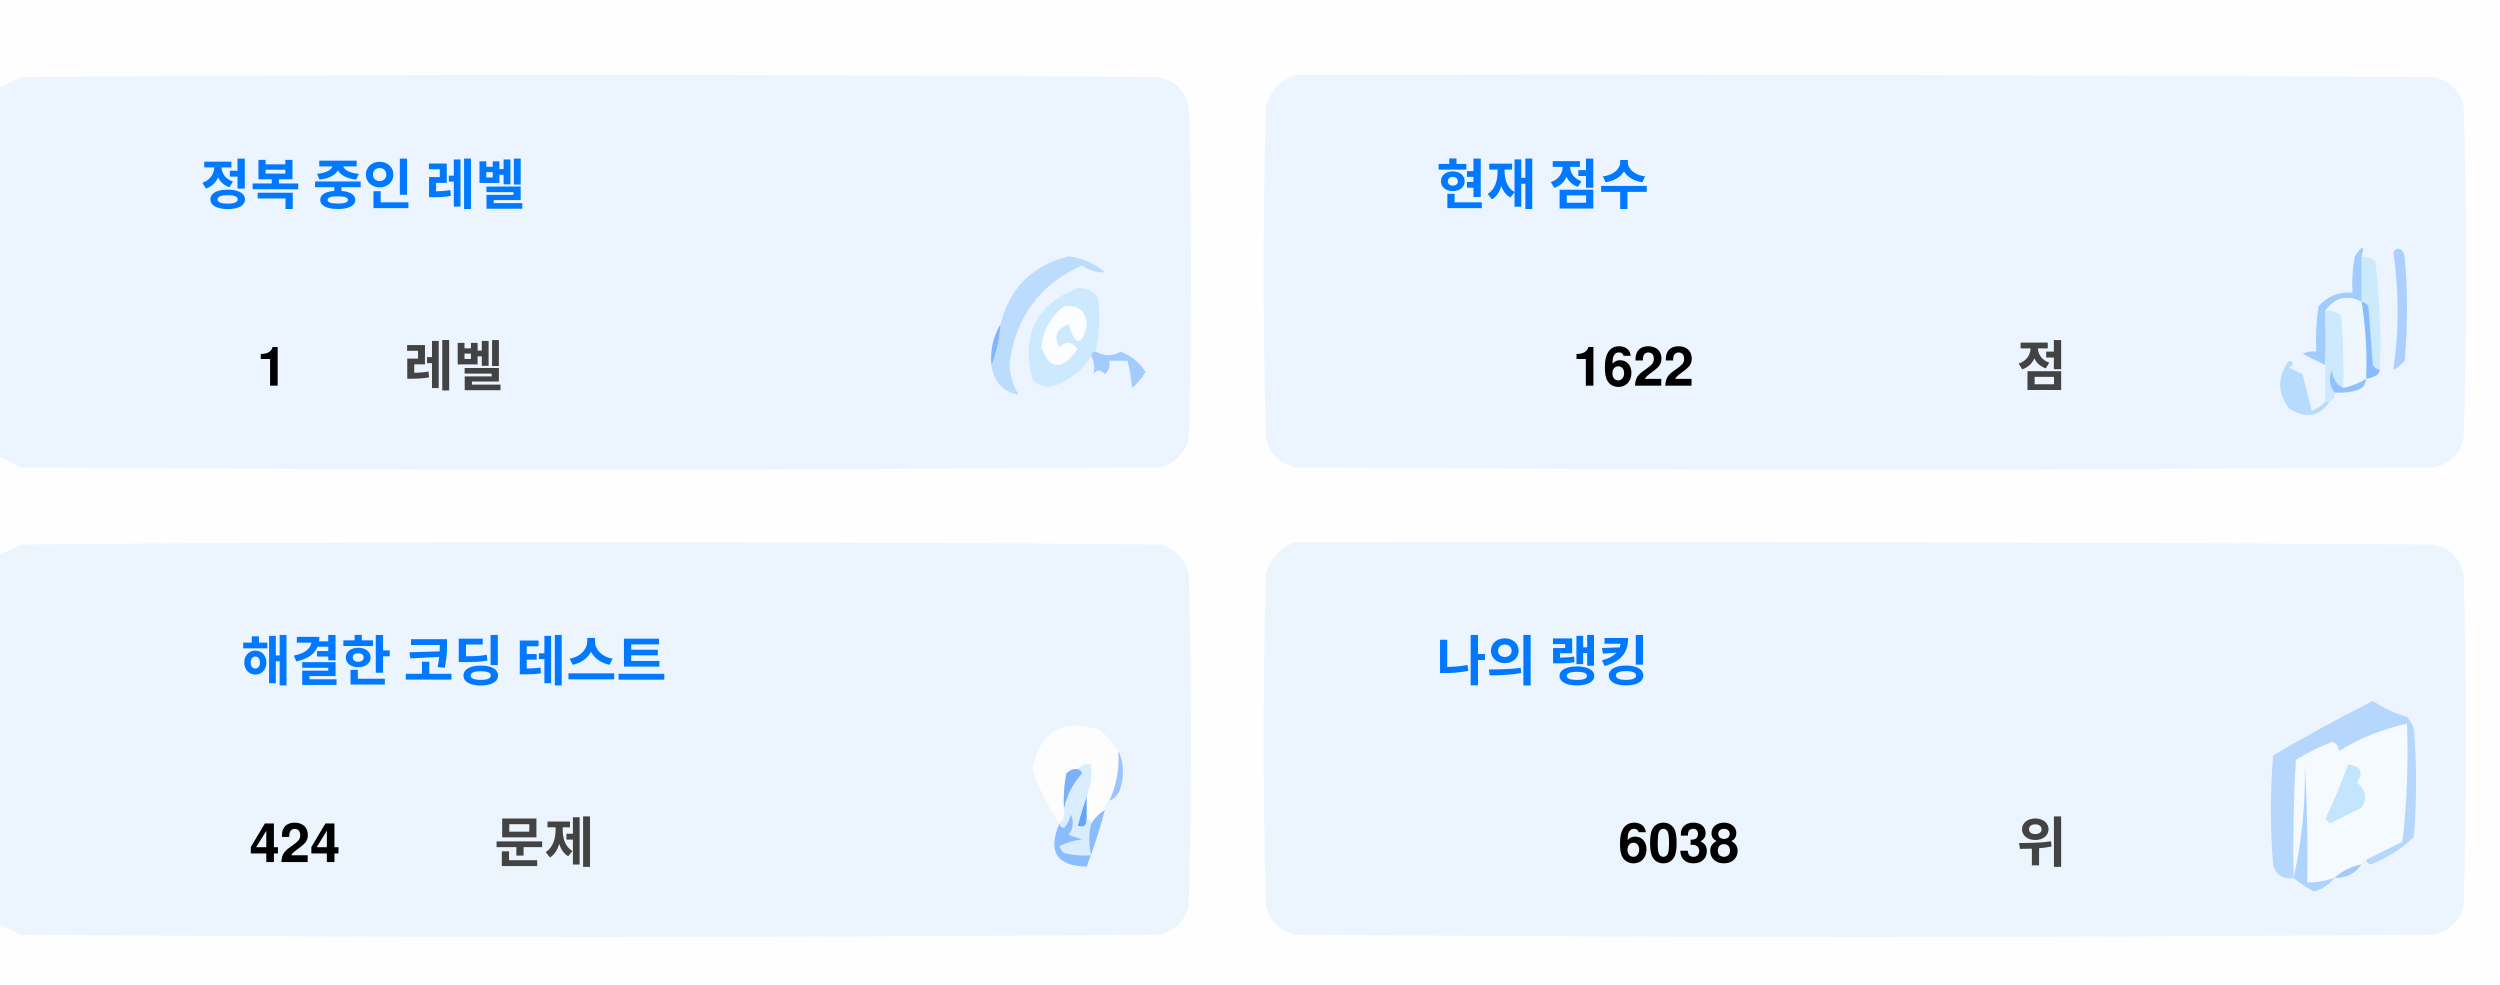
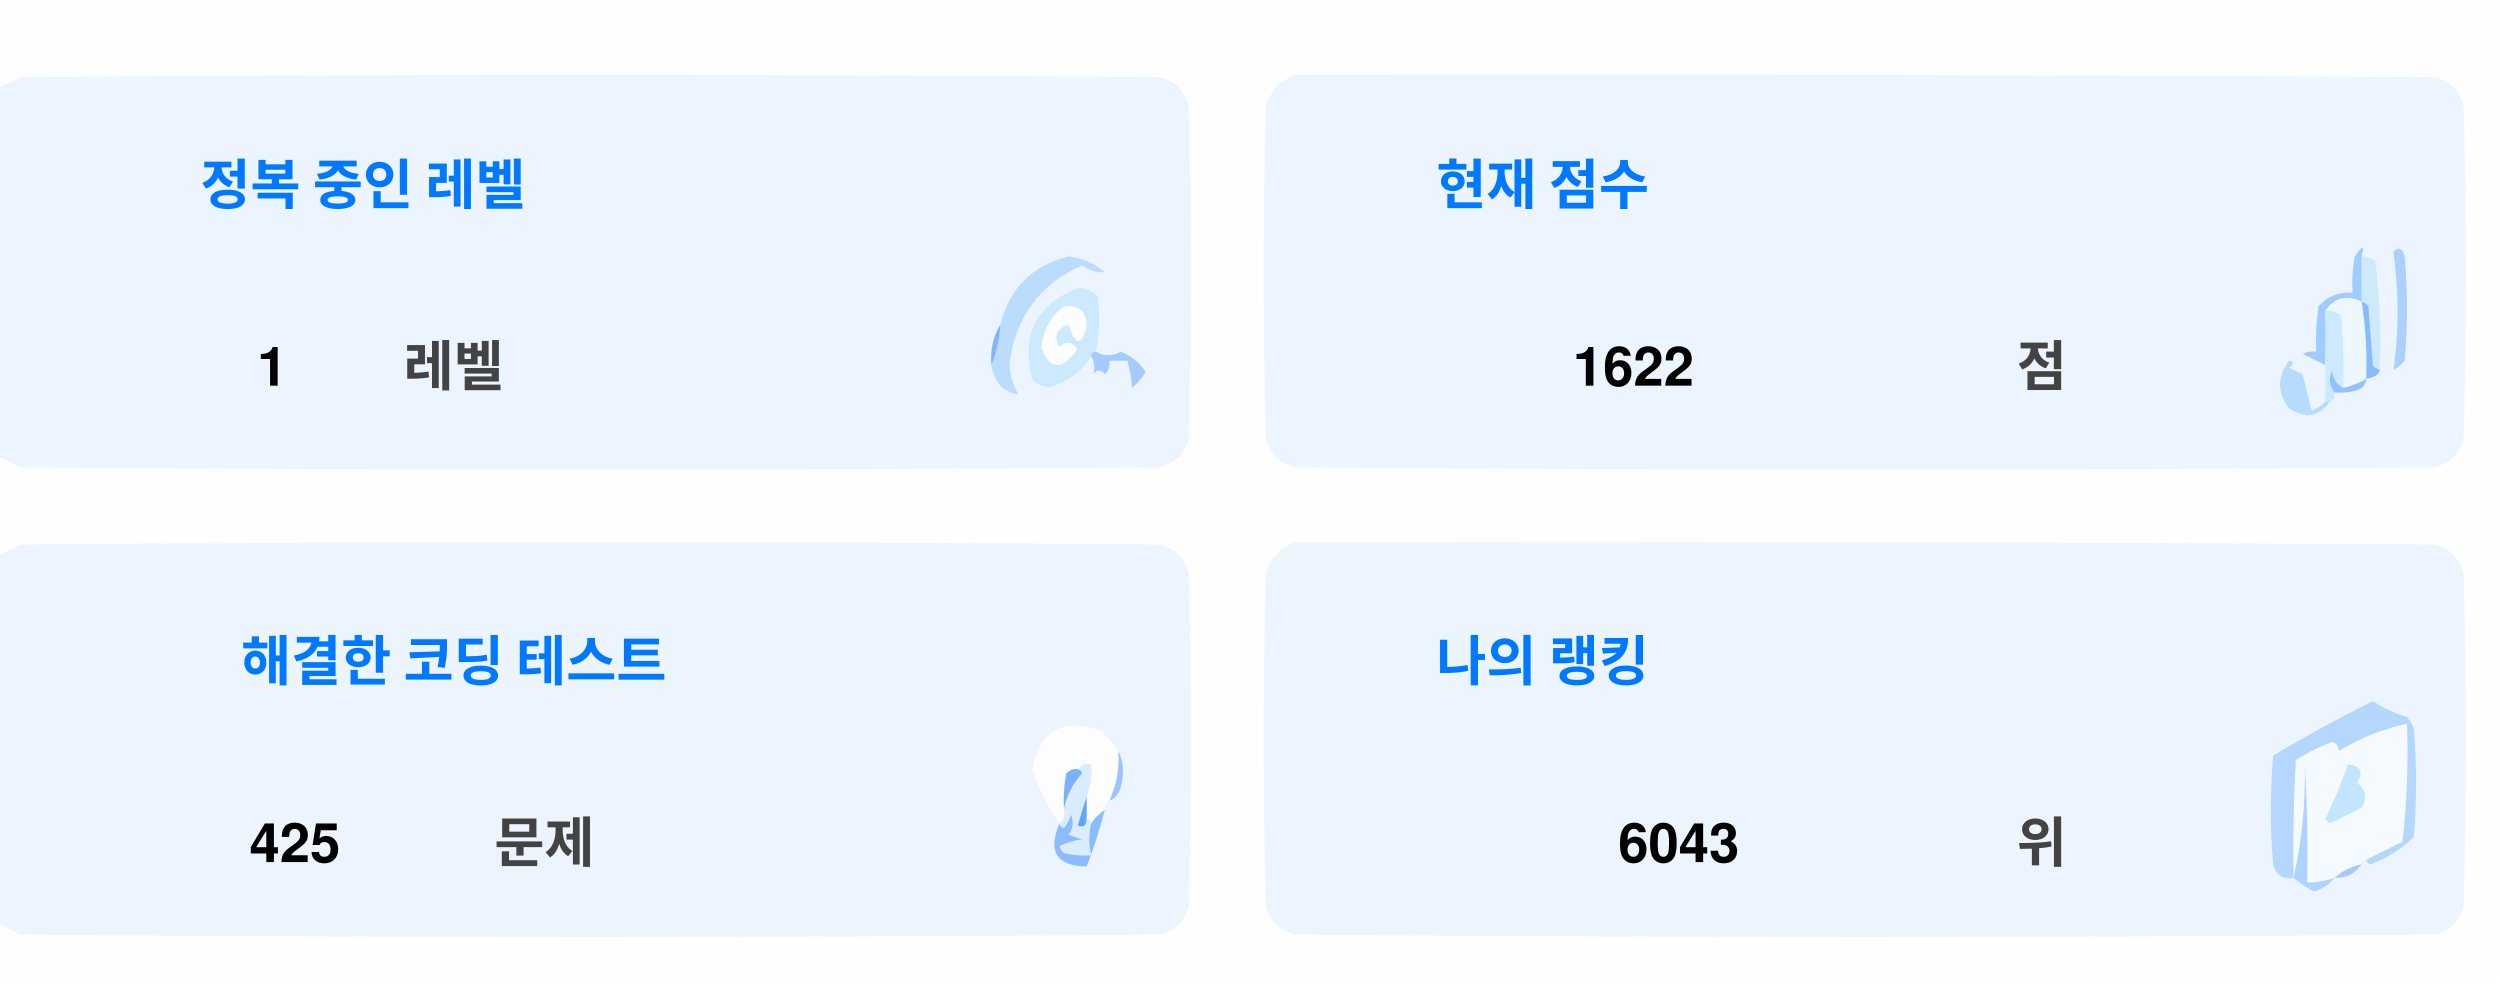
<svg xmlns="http://www.w3.org/2000/svg" version="1.1" width="551px" height="217px" style="shape-rendering:geometricPrecision; text-rendering:geometricPrecision; image-rendering:optimizeQuality; fill-rule:evenodd; clip-rule:evenodd">
  <style>.title {fill: #434343;font-size: 1rem;line-height: 1.5rem;font-weight: bold;font-family: -apple-system, BlinkMacSystemFont, Segoe UI, Helvetica, Arial, sans-serif, Apple Color Emoji, Segoe UI Emoji;}.desc {fill: #434343;font-size: 2.5rem;font-weight: bold;line-height: 1.5rem;font-family: -apple-system, BlinkMacSystemFont, Segoe UI, Helvetica, Arial, sans-serif, Apple Color Emoji, Segoe UI Emoji;}.desc-2 {fill: #434343;font-size: 1rem;font-weight: bold;line-height: 1.5rem;font-family: -apple-system, BlinkMacSystemFont, Segoe UI, Helvetica, Arial, sans-serif, Apple Color Emoji, Segoe UI Emoji;}.text, .desc {animation: twinkling 4s ease-in-out infinite;}@keyframes twinkling {40% { opacity: 1; }50% { opacity: 0.5; }60% { opacity: 1; }70% { opacity: 0.5; }80% { opacity: 1; }}</style>
  <g>
    <path style="opacity:1" fill="#fefefe" d="M -0.5,-0.5 C 183.167,-0.5 366.833,-0.5 550.5,-0.5C 550.5,71.833 550.5,144.167 550.5,216.5C 366.833,216.5 183.167,216.5 -0.5,216.5C -0.5,212.167 -0.5,207.833 -0.5,203.5C 1.14,204.32 2.807,205.153 4.5,206C 88.167,206.667 171.833,206.667 255.5,206C 259,205.167 261.167,203 262,199.5C 262.667,175.167 262.667,150.833 262,126.5C 261.167,123 259,120.833 255.5,120C 171.833,119.333 88.167,119.333 4.5,120C 2.807,120.847 1.14,121.68 -0.5,122.5C -0.5,115.167 -0.5,107.833 -0.5,100.5C 1.14,101.32 2.807,102.153 4.5,103C 88.167,103.667 171.833,103.667 255.5,103C 259,102.167 261.167,100 262,96.5C 262.667,72.167 262.667,47.833 262,23.5C 261.167,20 259,17.833 255.5,17C 171.833,16.333 88.167,16.333 4.5,17C 2.807,17.847 1.14,18.68 -0.5,19.5C -0.5,12.833 -0.5,6.167 -0.5,-0.5 Z" />
  </g>
  <g>
    <path style="opacity:1" fill="#ecf5ff" d="M -0.5,100.5 C -0.5,73.5 -0.5,46.5 -0.5,19.5C 1.14,18.68 2.807,17.847 4.5,17C 88.167,16.333 171.833,16.333 255.5,17C 259,17.833 261.167,20 262,23.5C 262.667,47.833 262.667,72.167 262,96.5C 261.167,100 259,102.167 255.5,103C 171.833,103.667 88.167,103.667 4.5,103C 2.807,102.153 1.14,101.32 -0.5,100.5 Z" />
  </g>
  <g>
    <path style="opacity:1" fill="#ecf5ff" d="M 285.5,16.5 C 369.167,16.333 452.834,16.5 536.5,17C 540,17.833 542.167,20 543,23.5C 543.667,47.833 543.667,72.167 543,96.5C 542.167,100 540,102.167 536.5,103C 452.833,103.667 369.167,103.667 285.5,103C 282,102.167 279.833,100 279,96.5C 278.333,72.167 278.333,47.833 279,23.5C 280.018,19.985 282.185,17.652 285.5,16.5 Z" />
  </g>
  <g>
    <path style="opacity:1" fill="#cdeafd" d="M 520.5,56.5 C 521.583,56.539 522.583,56.873 523.5,57.5C 524.498,65.472 524.831,73.472 524.5,81.5C 523.883,81.389 523.383,81.056 523,80.5C 522.667,76.167 522.333,71.833 522,67.5C 521.617,66.944 521.117,66.611 520.5,66.5C 520.5,63.167 520.5,59.833 520.5,56.5 Z" />
  </g>
  <g>
    <path style="opacity:1" fill="#abcfff" d="M 527.5,55.5 C 528.566,54.308 529.399,54.641 530,56.5C 530.667,64.167 530.667,71.833 530,79.5C 529.311,80.357 528.478,81.023 527.5,81.5C 528.758,73.08 528.758,64.414 527.5,55.5 Z" />
  </g>
  <g>
    <path style="opacity:1" fill="#bbdcfd" d="M 218.5,80.5 C 219.657,77.727 220.324,74.727 220.5,71.5C 222.49,63.51 227.49,58.51 235.5,56.5C 238.528,56.847 241.194,58.014 243.5,60C 241.744,60.141 240.078,59.641 238.5,58.5C 229.247,62.607 223.914,69.773 222.5,80C 222.565,82.526 223.232,84.859 224.5,87C 221.07,86.397 219.07,84.231 218.5,80.5 Z" />
  </g>
  <g>
    <path style="opacity:1" fill="#cde9fd" d="M 241.5,77.5 C 240.833,77.5 240.5,77.833 240.5,78.5C 238.628,81.529 235.961,83.695 232.5,85C 230.536,85.624 228.869,85.124 227.5,83.5C 225.021,73.791 228.354,67.124 237.5,63.5C 239.374,63.39 240.874,64.056 242,65.5C 242.497,69.524 242.331,73.524 241.5,77.5 Z" />
  </g>
  <g>
    <path style="opacity:1" fill="#fcfdfe" d="M 234.5,67.5 C 237.826,67.162 239.493,68.662 239.5,72C 238.334,76.434 237,76.267 235.5,71.5C 232.832,72.515 232.166,74.182 233.5,76.5C 235.017,75.089 236.351,75.256 237.5,77C 234.006,81.771 231.34,81.605 229.5,76.5C 229.904,72.771 231.571,69.771 234.5,67.5 Z" />
  </g>
  <g>
    <path style="opacity:1" fill="#a1ccfe" d="M 520.5,56.5 C 520.5,59.833 520.5,63.167 520.5,66.5C 517.238,64.922 514.572,65.589 512.5,68.5C 512.617,72.81 512.617,76.81 512.5,80.5C 510.86,79.68 509.193,78.847 507.5,78C 508.448,77.517 509.448,77.35 510.5,77.5C 510.335,74.15 510.502,70.817 511,67.5C 512.995,65.253 515.495,64.253 518.5,64.5C 518.336,61.813 518.503,59.146 519,56.5C 520.731,53.969 521.231,53.969 520.5,56.5 Z" />
  </g>
  <g>
    <path style="opacity:1" fill="#cde9fd" d="M 512.5,68.5 C 513.822,68.33 514.989,68.663 516,69.5C 516.499,74.823 516.666,80.156 516.5,85.5C 514.955,84.77 514.122,83.437 514,81.5C 513.22,83.387 513.387,85.054 514.5,86.5C 514.672,87.492 514.338,88.158 513.5,88.5C 513.167,88.5 512.833,88.5 512.5,88.5C 512.5,85.833 512.5,83.167 512.5,80.5C 512.617,76.81 512.617,72.81 512.5,68.5 Z" />
  </g>
  <g>
    <path style="opacity:1" fill="#eef6fe" d="M 520.5,66.5 C 521.407,72.106 521.74,77.773 521.5,83.5C 519.95,84.441 518.284,85.108 516.5,85.5C 516.666,80.156 516.499,74.823 516,69.5C 514.989,68.663 513.822,68.33 512.5,68.5C 514.572,65.589 517.238,64.922 520.5,66.5 Z" />
  </g>
  <g>
    <path style="opacity:1" fill="#88bcff" d="M 520.5,66.5 C 521.117,66.611 521.617,66.944 522,67.5C 522.333,71.833 522.667,76.167 523,80.5C 523.383,81.056 523.883,81.389 524.5,81.5C 524.445,82.469 523.445,83.136 521.5,83.5C 521.74,77.773 521.407,72.106 520.5,66.5 Z" />
  </g>
  <g>
    <path style="opacity:1" fill="#82b5fe" d="M 220.5,71.5 C 220.324,74.727 219.657,77.727 218.5,80.5C 218.215,77.171 218.882,74.171 220.5,71.5 Z" />
  </g>
  <g>
    <path style="opacity:1" fill="#a3cbfe" d="M 240.5,78.5 C 240.5,77.833 240.833,77.5 241.5,77.5C 243.391,78.536 245.224,78.536 247,77.5C 249.391,78.429 251.225,79.929 252.5,82C 251.681,83.319 250.681,84.486 249.5,85.5C 249.409,83.777 249.075,81.777 248.5,79.5C 247.167,79.5 245.833,79.5 244.5,79.5C 244.719,80.675 244.386,81.675 243.5,82.5C 242.575,81.359 241.741,81.359 241,82.5C 241.331,80.981 241.164,79.648 240.5,78.5 Z" />
  </g>
  <g>
    <path style="opacity:1" fill="#b7dbfd" d="M 512.5,88.5 C 512.833,88.5 513.167,88.5 513.5,88.5C 511.199,91.857 508.199,92.357 504.5,90C 501.872,86.535 501.872,83.035 504.5,79.5C 505.696,79.846 505.696,80.346 504.5,81C 505.5,81.5 506.5,82 507.5,82.5C 508.167,85.167 508.833,87.833 509.5,90.5C 510.739,90.058 511.739,89.391 512.5,88.5 Z" />
  </g>
  <g>
    <path style="opacity:1" fill="#92c1fe" d="M 516.5,85.5 C 518.284,85.108 519.95,84.441 521.5,83.5C 521.423,84.75 520.756,85.583 519.5,86C 517.866,86.493 516.199,86.66 514.5,86.5C 513.387,85.054 513.22,83.387 514,81.5C 514.122,83.437 514.955,84.77 516.5,85.5 Z" />
  </g>
  <g>
    <path style="opacity:1" fill="#ecf5fe" d="M -0.5,203.5 C -0.5,176.5 -0.5,149.5 -0.5,122.5C 1.14,121.68 2.807,120.847 4.5,120C 88.167,119.333 171.833,119.333 255.5,120C 259,120.833 261.167,123 262,126.5C 262.667,150.833 262.667,175.167 262,199.5C 261.167,203 259,205.167 255.5,206C 171.833,206.667 88.167,206.667 4.5,206C 2.807,205.153 1.14,204.32 -0.5,203.5 Z" />
  </g>
  <g>
    <path style="opacity:1" fill="#ecf5fe" d="M 285.5,119.5 C 369.167,119.333 452.834,119.5 536.5,120C 540,120.833 542.167,123 543,126.5C 543.667,150.833 543.667,175.167 543,199.5C 542.167,203 540,205.167 536.5,206C 452.833,206.667 369.167,206.667 285.5,206C 282,205.167 279.833,203 279,199.5C 278.333,175.167 278.333,150.833 279,126.5C 280.018,122.985 282.185,120.652 285.5,119.5 Z" />
  </g>
  <g>
    <path style="opacity:1" fill="#fdfdfe" d="M 246.5,165.5 C 246.758,169.367 246.092,173.034 244.5,176.5C 243.662,176.842 243.328,177.508 243.5,178.5C 242.272,179.306 241.272,180.306 240.5,181.5C 240.5,180.833 240.167,180.5 239.5,180.5C 239.5,178.833 239.5,177.167 239.5,175.5C 240.369,173.283 240.702,170.95 240.5,168.5C 239.209,168.263 238.209,168.596 237.5,169.5C 236.504,169.414 235.671,169.748 235,170.5C 234.503,173.146 234.336,175.813 234.5,178.5C 234.737,179.791 234.404,180.791 233.5,181.5C 230.986,177.806 228.986,173.806 227.5,169.5C 229.309,160.957 234.309,158.124 242.5,161C 244.07,162.397 245.404,163.897 246.5,165.5 Z" />
  </g>
  <g>
    <path style="opacity:1" fill="#f5faff" d="M 521.5,189.5 C 520.833,189.5 520.5,189.833 520.5,190.5C 518.181,190.992 516.181,191.992 514.5,193.5C 512.565,194.15 510.565,194.483 508.5,194.5C 508.666,185.827 508.5,177.16 508,168.5C 508.141,177.227 507.308,185.56 505.5,193.5C 505.334,184.827 505.5,176.16 506,167.5C 508.527,165.903 511.194,164.57 514,163.5C 515.011,163.892 515.511,164.559 515.5,165.5C 520.21,162.641 525.21,160.641 530.5,159.5C 530.831,168.192 530.498,176.859 529.5,185.5C 526.807,186.847 524.14,188.18 521.5,189.5 Z" />
  </g>
  <g>
    <path style="opacity:1" fill="#b6d7fd" d="M 521.5,189.5 C 524.14,188.18 526.807,186.847 529.5,185.5C 530.498,176.859 530.831,168.192 530.5,159.5C 525.21,160.641 520.21,162.641 515.5,165.5C 515.511,164.559 515.011,163.892 514,163.5C 511.194,164.57 508.527,165.903 506,167.5C 505.5,176.16 505.334,184.827 505.5,193.5C 503.089,193.863 501.589,192.863 501,190.5C 500.333,182.5 500.333,174.5 501,166.5C 508.173,162.246 515.507,158.246 523,154.5C 525.304,156.068 527.804,157.235 530.5,158C 531.126,158.75 531.626,159.584 532,160.5C 532.667,168.5 532.667,176.5 532,184.5C 529.292,187.111 526.125,189.111 522.5,190.5C 521.893,190.376 521.56,190.043 521.5,189.5 Z" />
  </g>
  <g>
    <path style="opacity:1" fill="#c3e5fe" d="M 517.5,168.5 C 520.317,168.801 520.984,170.134 519.5,172.5C 521.439,174.122 521.772,175.956 520.5,178C 518.167,179.167 515.833,180.333 513.5,181.5C 513.167,181.167 512.833,180.833 512.5,180.5C 514.414,176.515 516.081,172.515 517.5,168.5 Z" />
  </g>
  <g>
    <path style="opacity:1" fill="#7ab1fc" d="M 237.5,169.5 C 238.043,169.56 238.376,169.893 238.5,170.5C 236.395,172.836 235.062,175.503 234.5,178.5C 234.336,175.813 234.503,173.146 235,170.5C 235.671,169.748 236.504,169.414 237.5,169.5 Z" />
  </g>
  <g>
    <path style="opacity:1" fill="#afd3ff" d="M 514.5,193.5 C 513.378,194.947 511.878,195.947 510,196.5C 508.348,195.601 506.848,194.601 505.5,193.5C 507.308,185.56 508.141,177.227 508,168.5C 508.5,177.16 508.666,185.827 508.5,194.5C 510.565,194.483 512.565,194.15 514.5,193.5 Z" />
  </g>
  <g>
    <path style="opacity:1" fill="#9cc3fd" d="M 246.5,165.5 C 247.634,167.966 247.801,170.633 247,173.5C 246.623,174.942 245.79,175.942 244.5,176.5C 246.092,173.034 246.758,169.367 246.5,165.5 Z" />
  </g>
  <g>
    <path style="opacity:1" fill="#62a6fc" d="M 239.5,175.5 C 239.5,177.167 239.5,178.833 239.5,180.5C 239.483,182.028 238.816,182.528 237.5,182C 238.117,179.723 238.784,177.556 239.5,175.5 Z" />
  </g>
  <g>
    <path style="opacity:1" fill="#daedfe" d="M 237.5,169.5 C 238.209,168.596 239.209,168.263 240.5,168.5C 240.702,170.95 240.369,173.283 239.5,175.5C 238.784,177.556 238.117,179.723 237.5,182C 238.816,182.528 239.483,182.028 239.5,180.5C 240.167,180.5 240.5,180.833 240.5,181.5C 239.918,183.669 239.918,186.002 240.5,188.5C 238.473,188.662 236.473,188.495 234.5,188C 234.043,187.586 233.709,187.086 233.5,186.5C 235.078,185.702 236.744,185.202 238.5,185C 237.5,184.667 236.5,184.333 235.5,184C 236.554,182.612 236.72,181.112 236,179.5C 235.751,180.624 235.251,181.624 234.5,182.5C 233.893,182.376 233.56,182.043 233.5,181.5C 234.404,180.791 234.737,179.791 234.5,178.5C 235.062,175.503 236.395,172.836 238.5,170.5C 238.376,169.893 238.043,169.56 237.5,169.5 Z" />
  </g>
  <g>
    <path style="opacity:1" fill="#8bbcfd" d="M 243.5,178.5 C 242.395,182.803 241.062,186.969 239.5,191C 232.857,190.847 230.857,187.68 233.5,181.5C 233.56,182.043 233.893,182.376 234.5,182.5C 235.251,181.624 235.751,180.624 236,179.5C 236.72,181.112 236.554,182.612 235.5,184C 236.5,184.333 237.5,184.667 238.5,185C 236.744,185.202 235.078,185.702 233.5,186.5C 233.709,187.086 234.043,187.586 234.5,188C 236.473,188.495 238.473,188.662 240.5,188.5C 239.918,186.002 239.918,183.669 240.5,181.5C 241.272,180.306 242.272,179.306 243.5,178.5 Z" />
  </g>
  <g>
    <path style="opacity:1" fill="#a4c8ff" d="M 520.5,190.5 C 519.089,192.539 517.089,193.539 514.5,193.5C 516.181,191.992 518.181,190.992 520.5,190.5 Z" />
  </g>
  <text text-anchor="middle" x="80" y="45" class="title" style="fill:#0078ff;" stroke="#none" stroke-width="1">정복 중인 레벨</text>
  <text text-anchor="middle" x="60" y="85" class="desc" style="fill:#000000;" stroke="#none" stroke-width="1">1</text>
  <text text-anchor="middle" x="100" y="85" class="desc-2" style="fill:#434343;" stroke="#none" stroke-width="1">레벨</text>
  <text text-anchor="middle" x="340" y="45" class="title" style="fill:#0078ff;" stroke="#none" stroke-width="1">현재 점수</text>
  <text text-anchor="middle" x="360" y="85" class="desc" style="fill:#000000;" stroke="#none" stroke-width="1">1622</text>
  <text text-anchor="middle" x="450" y="85" class="desc-2" style="fill:#434343;" stroke="#none" stroke-width="1">점</text>
  <text text-anchor="middle" x="100" y="150" class="title" style="fill:#0078ff;" stroke="#none" stroke-width="1">해결한 코딩 테스트</text>
-   <text text-anchor="middle" x="65" y="190" class="desc" style="fill:#000000;" stroke="#none" stroke-width="1">424</text>
+   <text text-anchor="middle" x="65" y="190" class="desc" style="fill:#000000;" stroke="#none" stroke-width="1">425</text>
  <text text-anchor="middle" x="120" y="190" class="desc-2" style="fill:#434343;" stroke="#none" stroke-width="1">문제</text>
  <text text-anchor="middle" x="340" y="150" class="title" style="fill:#0078ff;" stroke="#none" stroke-width="1">나의 랭킹</text>
-   <text text-anchor="middle" x="370" y="190" class="desc" style="fill:#000000;" stroke="#none" stroke-width="1">6038</text>
+   <text text-anchor="middle" x="370" y="190" class="desc" style="fill:#000000;" stroke="#none" stroke-width="1">6043</text>
  <text text-anchor="middle" x="450" y="190" class="desc-2" style="fill:#434343;" stroke="#none" stroke-width="1">위</text>
</svg>
